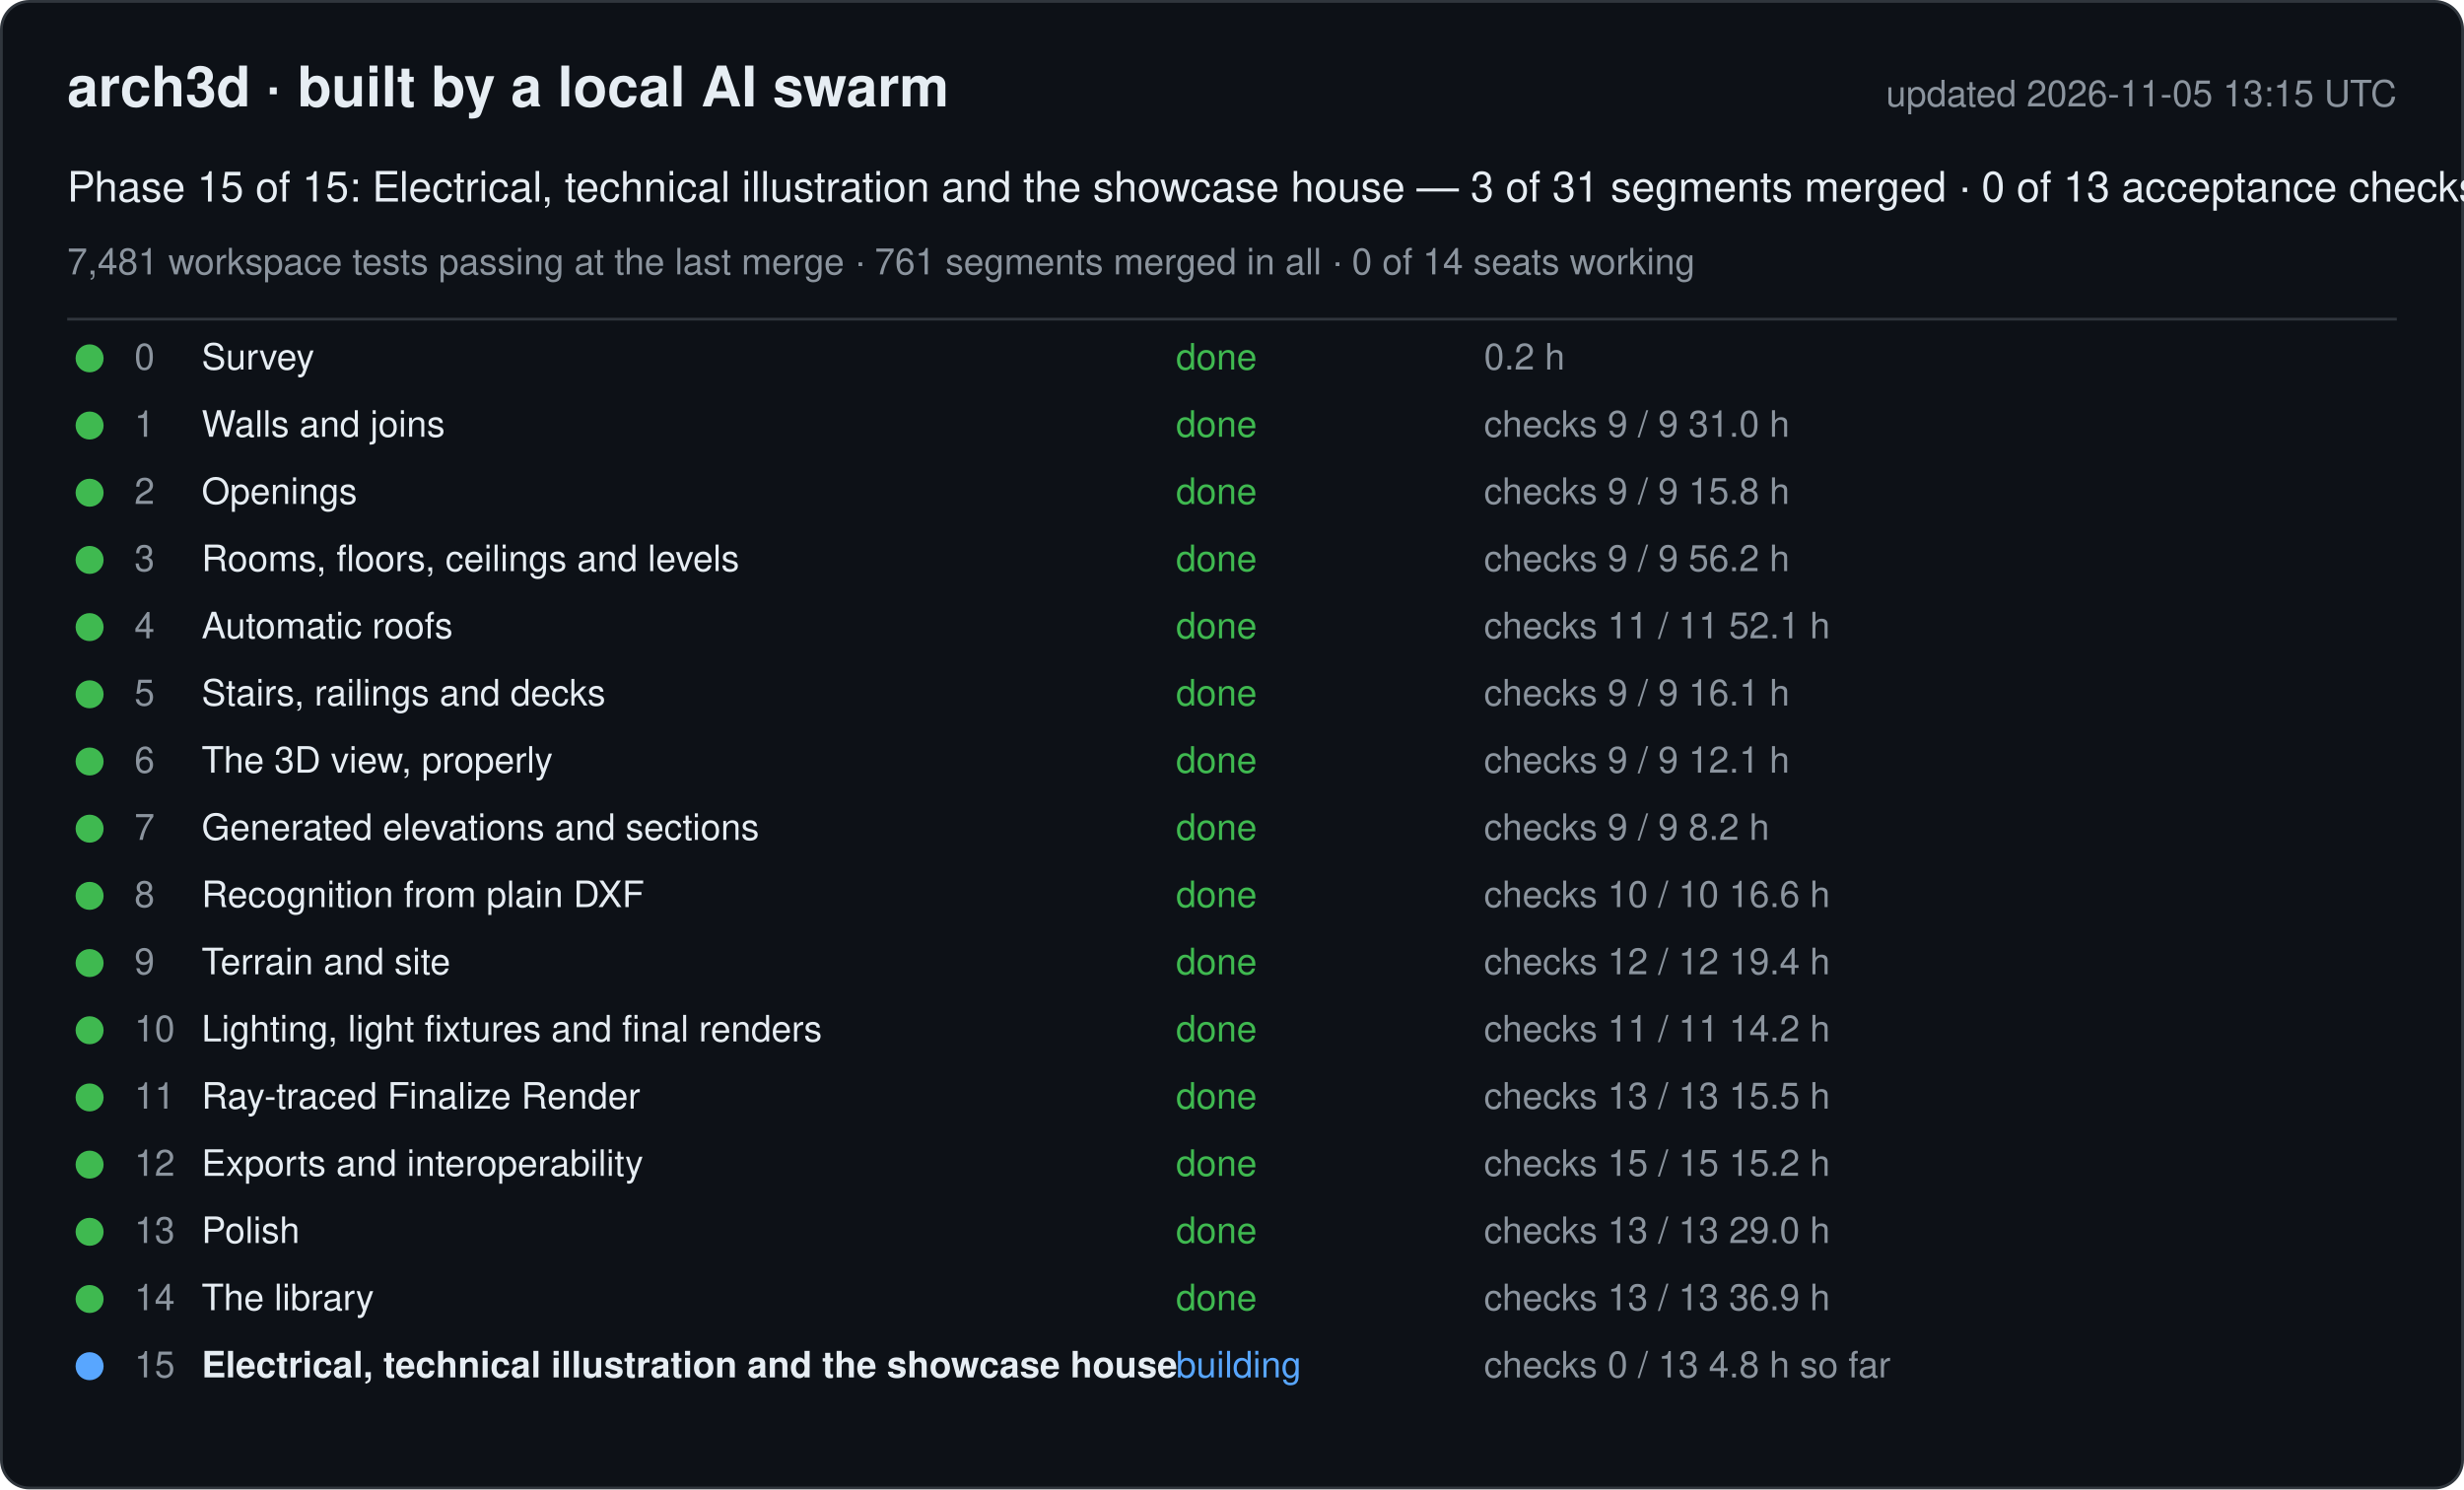
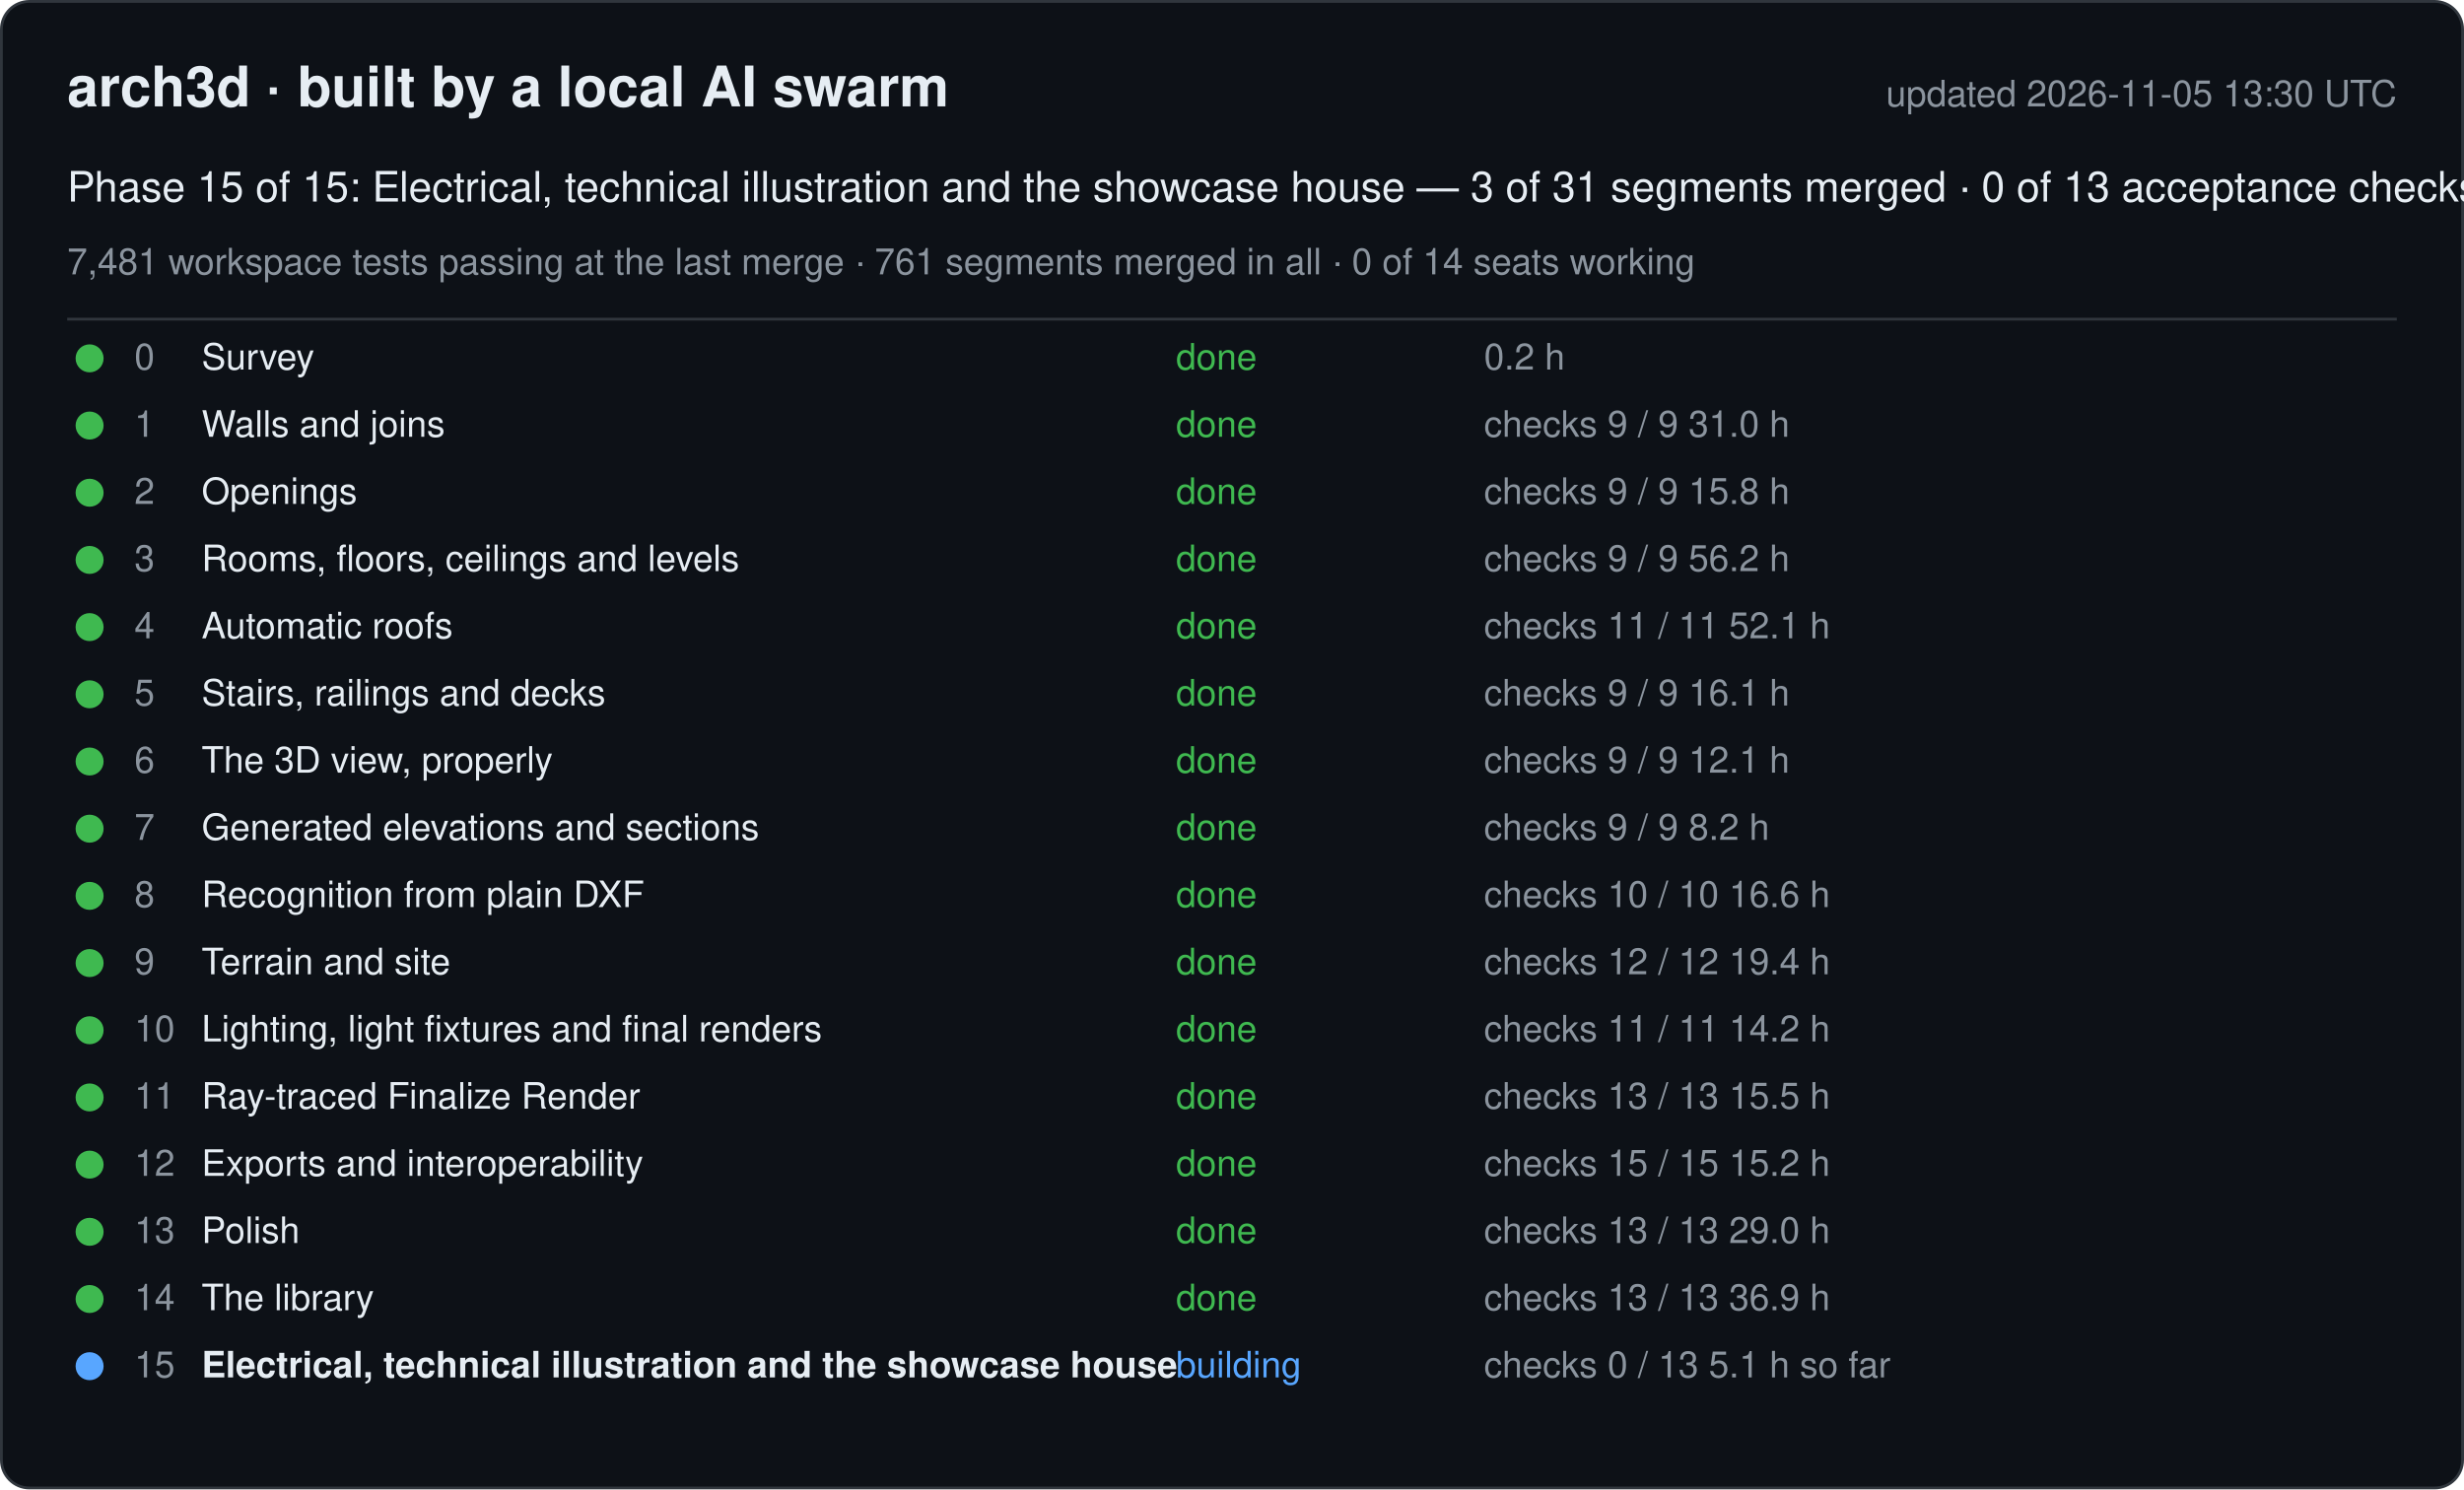
<svg xmlns="http://www.w3.org/2000/svg" width="880" height="532" viewBox="0 0 880 532" font-family="-apple-system, Segoe UI, Helvetica, Arial, sans-serif">
  <rect x="0.5" y="0.5" width="879" height="531" rx="10" fill="#0d1117" stroke="#30363d" />
  <text x="24" y="38" font-size="20" font-weight="600" fill="#e6edf3">arch3d · built by a local AI swarm</text>
-   <text x="856" y="38" font-size="13" fill="#8b949e" text-anchor="end">updated 2026-11-05 13:15 UTC</text>
+   <text x="856" y="38" font-size="13" fill="#8b949e" text-anchor="end">updated 2026-11-05 13:30 UTC</text>
  <text x="24" y="72" font-size="15" fill="#e6edf3">Phase 15 of 15: Electrical, technical illustration and the showcase house — 3 of 31 segments merged · 0 of 13 acceptance checks</text>
  <text x="24" y="98" font-size="13" fill="#8b949e">7,481 workspace tests passing at the last merge · 761 segments merged in all · 0 of 14 seats working</text>
  <line x1="24" y1="114" x2="856" y2="114" stroke="#30363d" />
  <g data-phase="0">
    <circle cx="32" cy="128" r="5" fill="#3fb950" />
    <text x="48" y="132" font-size="13" fill="#8b949e">0</text>
    <text x="72" y="132" font-size="13" fill="#e6edf3">Survey</text>
    <text x="420" y="132" font-size="13" fill="#3fb950">done</text>
    <text x="530" y="132" font-size="13" fill="#8b949e">0.2 h</text>
  </g>
  <g data-phase="1">
    <circle cx="32" cy="152" r="5" fill="#3fb950" />
    <text x="48" y="156" font-size="13" fill="#8b949e">1</text>
    <text x="72" y="156" font-size="13" fill="#e6edf3">Walls and joins</text>
    <text x="420" y="156" font-size="13" fill="#3fb950">done</text>
    <text x="530" y="156" font-size="13" fill="#8b949e">checks 9 / 9   31.0 h</text>
  </g>
  <g data-phase="2">
    <circle cx="32" cy="176" r="5" fill="#3fb950" />
    <text x="48" y="180" font-size="13" fill="#8b949e">2</text>
    <text x="72" y="180" font-size="13" fill="#e6edf3">Openings</text>
    <text x="420" y="180" font-size="13" fill="#3fb950">done</text>
    <text x="530" y="180" font-size="13" fill="#8b949e">checks 9 / 9   15.8 h</text>
  </g>
  <g data-phase="3">
    <circle cx="32" cy="200" r="5" fill="#3fb950" />
    <text x="48" y="204" font-size="13" fill="#8b949e">3</text>
    <text x="72" y="204" font-size="13" fill="#e6edf3">Rooms, floors, ceilings and levels</text>
    <text x="420" y="204" font-size="13" fill="#3fb950">done</text>
    <text x="530" y="204" font-size="13" fill="#8b949e">checks 9 / 9   56.2 h</text>
  </g>
  <g data-phase="4">
    <circle cx="32" cy="224" r="5" fill="#3fb950" />
    <text x="48" y="228" font-size="13" fill="#8b949e">4</text>
    <text x="72" y="228" font-size="13" fill="#e6edf3">Automatic roofs</text>
    <text x="420" y="228" font-size="13" fill="#3fb950">done</text>
    <text x="530" y="228" font-size="13" fill="#8b949e">checks 11 / 11   52.1 h</text>
  </g>
  <g data-phase="5">
    <circle cx="32" cy="248" r="5" fill="#3fb950" />
    <text x="48" y="252" font-size="13" fill="#8b949e">5</text>
    <text x="72" y="252" font-size="13" fill="#e6edf3">Stairs, railings and decks</text>
    <text x="420" y="252" font-size="13" fill="#3fb950">done</text>
    <text x="530" y="252" font-size="13" fill="#8b949e">checks 9 / 9   16.1 h</text>
  </g>
  <g data-phase="6">
    <circle cx="32" cy="272" r="5" fill="#3fb950" />
    <text x="48" y="276" font-size="13" fill="#8b949e">6</text>
    <text x="72" y="276" font-size="13" fill="#e6edf3">The 3D view, properly</text>
    <text x="420" y="276" font-size="13" fill="#3fb950">done</text>
    <text x="530" y="276" font-size="13" fill="#8b949e">checks 9 / 9   12.1 h</text>
  </g>
  <g data-phase="7">
    <circle cx="32" cy="296" r="5" fill="#3fb950" />
    <text x="48" y="300" font-size="13" fill="#8b949e">7</text>
    <text x="72" y="300" font-size="13" fill="#e6edf3">Generated elevations and sections</text>
    <text x="420" y="300" font-size="13" fill="#3fb950">done</text>
    <text x="530" y="300" font-size="13" fill="#8b949e">checks 9 / 9   8.2 h</text>
  </g>
  <g data-phase="8">
    <circle cx="32" cy="320" r="5" fill="#3fb950" />
    <text x="48" y="324" font-size="13" fill="#8b949e">8</text>
    <text x="72" y="324" font-size="13" fill="#e6edf3">Recognition from plain DXF</text>
    <text x="420" y="324" font-size="13" fill="#3fb950">done</text>
    <text x="530" y="324" font-size="13" fill="#8b949e">checks 10 / 10   16.6 h</text>
  </g>
  <g data-phase="9">
    <circle cx="32" cy="344" r="5" fill="#3fb950" />
    <text x="48" y="348" font-size="13" fill="#8b949e">9</text>
    <text x="72" y="348" font-size="13" fill="#e6edf3">Terrain and site</text>
    <text x="420" y="348" font-size="13" fill="#3fb950">done</text>
    <text x="530" y="348" font-size="13" fill="#8b949e">checks 12 / 12   19.4 h</text>
  </g>
  <g data-phase="10">
    <circle cx="32" cy="368" r="5" fill="#3fb950" />
    <text x="48" y="372" font-size="13" fill="#8b949e">10</text>
    <text x="72" y="372" font-size="13" fill="#e6edf3">Lighting, light fixtures and final renders</text>
    <text x="420" y="372" font-size="13" fill="#3fb950">done</text>
    <text x="530" y="372" font-size="13" fill="#8b949e">checks 11 / 11   14.2 h</text>
  </g>
  <g data-phase="11">
    <circle cx="32" cy="392" r="5" fill="#3fb950" />
    <text x="48" y="396" font-size="13" fill="#8b949e">11</text>
    <text x="72" y="396" font-size="13" fill="#e6edf3">Ray-traced Finalize Render</text>
    <text x="420" y="396" font-size="13" fill="#3fb950">done</text>
    <text x="530" y="396" font-size="13" fill="#8b949e">checks 13 / 13   15.5 h</text>
  </g>
  <g data-phase="12">
    <circle cx="32" cy="416" r="5" fill="#3fb950" />
    <text x="48" y="420" font-size="13" fill="#8b949e">12</text>
    <text x="72" y="420" font-size="13" fill="#e6edf3">Exports and interoperability</text>
    <text x="420" y="420" font-size="13" fill="#3fb950">done</text>
    <text x="530" y="420" font-size="13" fill="#8b949e">checks 15 / 15   15.2 h</text>
  </g>
  <g data-phase="13">
    <circle cx="32" cy="440" r="5" fill="#3fb950" />
    <text x="48" y="444" font-size="13" fill="#8b949e">13</text>
    <text x="72" y="444" font-size="13" fill="#e6edf3">Polish</text>
    <text x="420" y="444" font-size="13" fill="#3fb950">done</text>
    <text x="530" y="444" font-size="13" fill="#8b949e">checks 13 / 13   29.0 h</text>
  </g>
  <g data-phase="14">
    <circle cx="32" cy="464" r="5" fill="#3fb950" />
    <text x="48" y="468" font-size="13" fill="#8b949e">14</text>
    <text x="72" y="468" font-size="13" fill="#e6edf3">The library</text>
    <text x="420" y="468" font-size="13" fill="#3fb950">done</text>
    <text x="530" y="468" font-size="13" fill="#8b949e">checks 13 / 13   36.9 h</text>
  </g>
  <g data-phase="15">
    <circle cx="32" cy="488" r="5" fill="#58a6ff" />
    <text x="48" y="492" font-size="13" fill="#8b949e">15</text>
    <text x="72" y="492" font-size="13" fill="#e6edf3" font-weight="600">Electrical, technical illustration and the showcase house</text>
    <text x="420" y="492" font-size="13" fill="#58a6ff">building</text>
-     <text x="530" y="492" font-size="13" fill="#8b949e">checks 0 / 13   4.8 h so far</text>
+     <text x="530" y="492" font-size="13" fill="#8b949e">checks 0 / 13   5.1 h so far</text>
  </g>
</svg>
